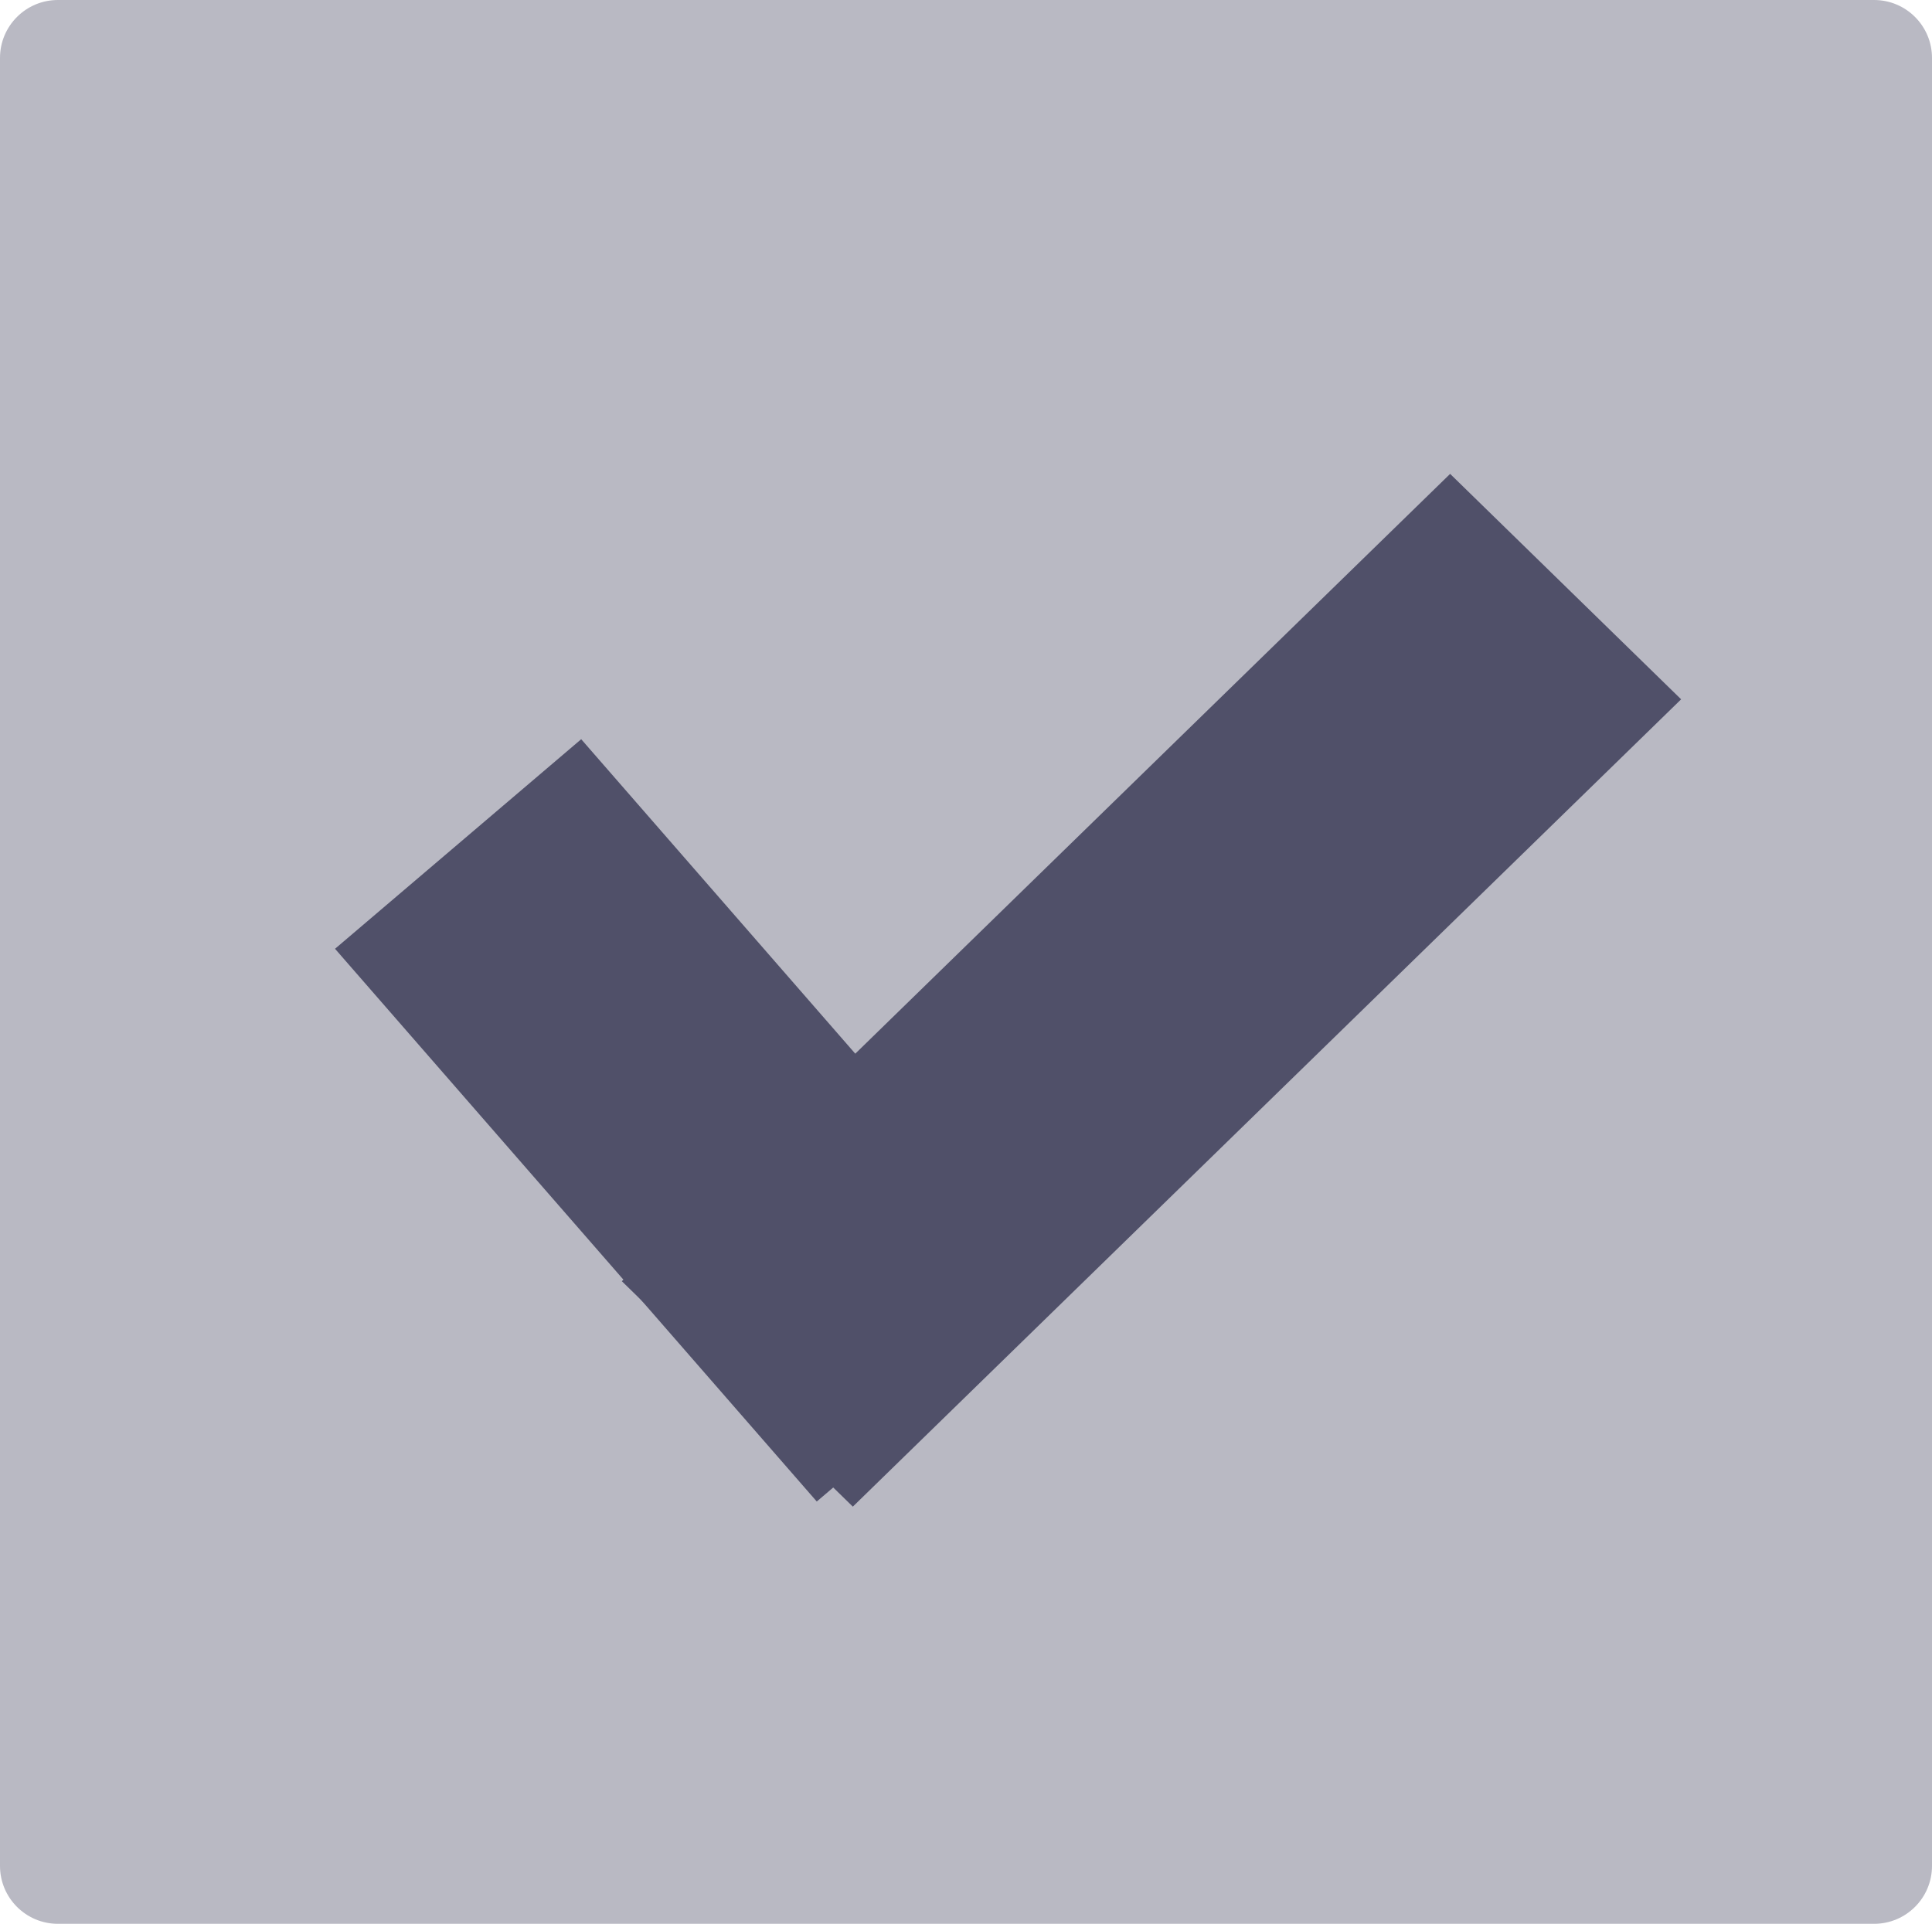
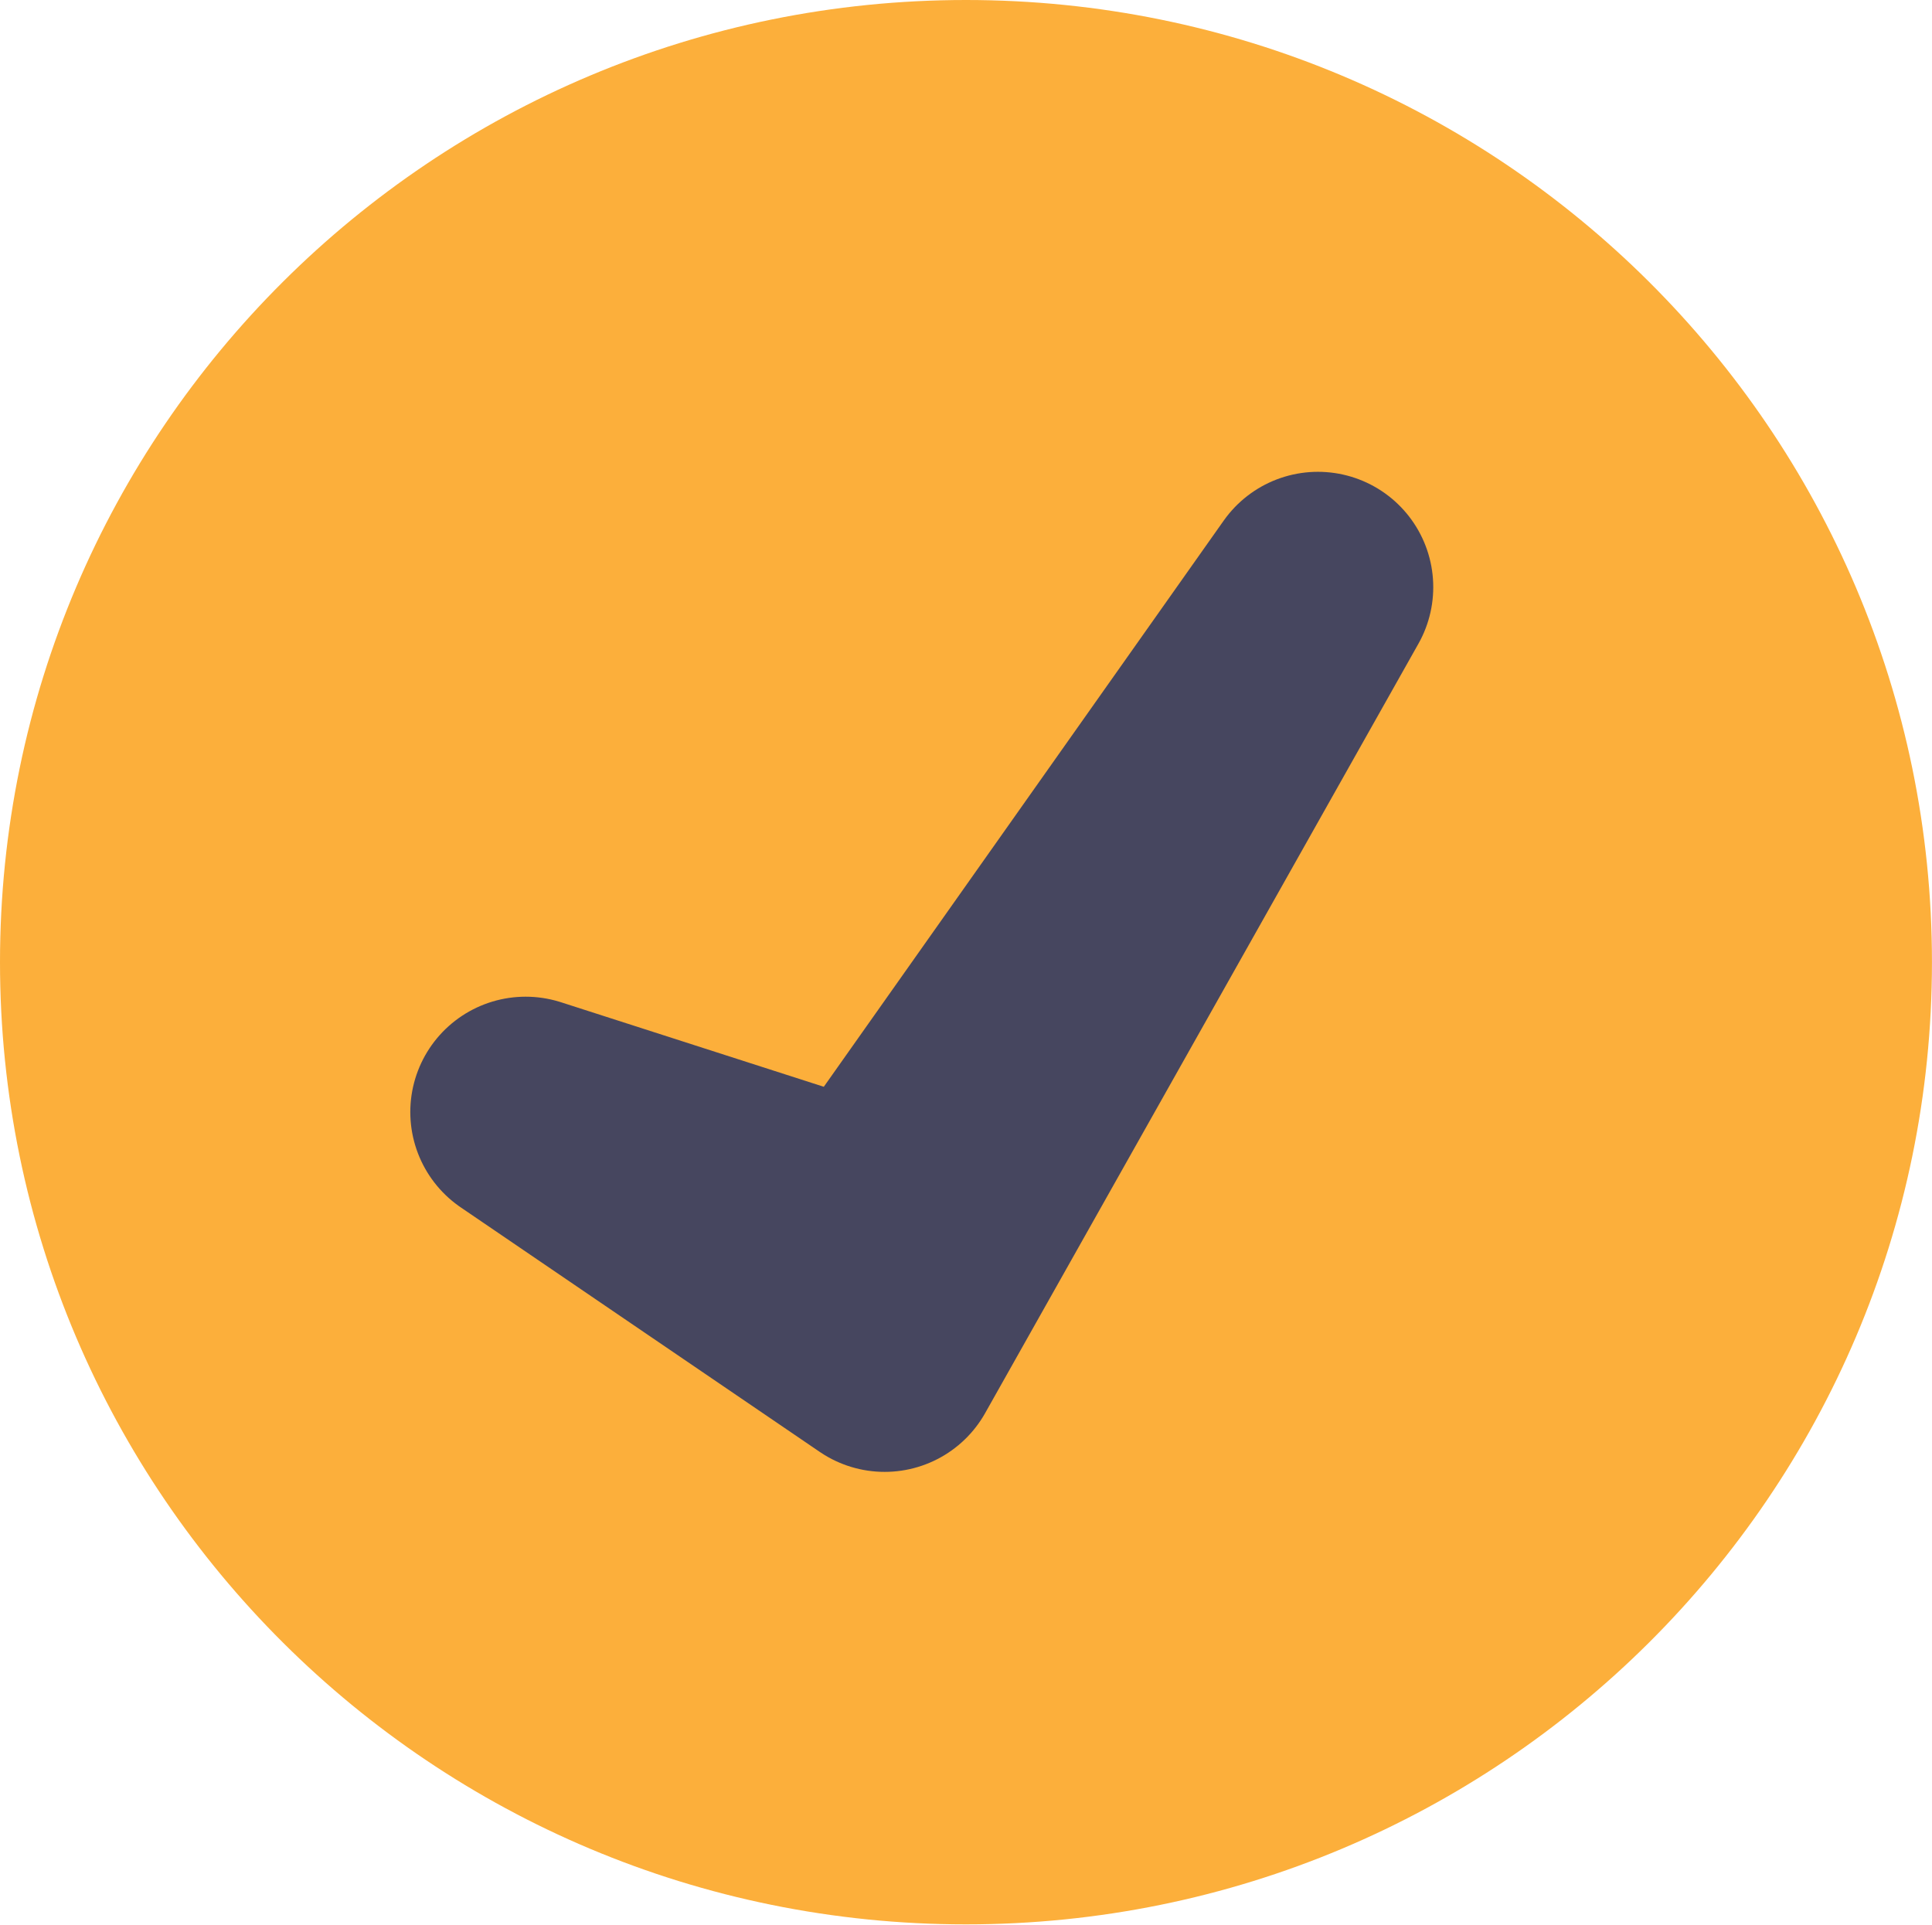
- <svg xmlns="http://www.w3.org/2000/svg" data-name="Layer 1" id="Layer_1" viewBox="0 0 44.692 44.509" version="1.1" width="44.692" height="44.509">
+ <svg xmlns="http://www.w3.org/2000/svg" data-name="Layer 1" id="Layer_1" viewBox="0 0 44.625 44.45" version="1.1" width="44.625" height="44.45">
  <defs id="defs1">
    <style id="style1">.cls-1{fill:#757575;}.cls-2{fill:#bdbdbd;}.cls-3{fill:#f5f5f5;}</style>
  </defs>
-   <rect style="fill:#b9b9c3;fill-opacity:1;stroke:none;stroke-width:1.335;stroke-miterlimit:1;stroke-dasharray:none;stroke-opacity:1" id="rect2" width="44.692" height="44.509" x="0" y="0" ry="1.34" />
-   <rect style="fill:#505069;fill-opacity:1;stroke:#fcaf3b;stroke-width:0" id="rect1" width="7.467" height="26.758" x="31.276" y="-15.59" ry="0" transform="matrix(0.7156196,0.6984903,-0.7160625,0.6980362,0,0)" />
-   <rect style="fill:#505069;fill-opacity:1;stroke:#fcaf3b;stroke-width:0" id="rect1-2" width="7.479" height="16.962" x="-8.579" y="21.739" ry="0" transform="matrix(0.7613869,-0.6482978,0.6569814,0.7539068,0,0)" />
+   <ellipse style="fill:#fcaf3b;fill-opacity:1;stroke:#fcaf3b;stroke-width:5.016;stroke-linejoin:round;stroke-dasharray:none;stroke-dashoffset:0;stroke-opacity:1" id="path14" cx="22.312" cy="22.225" rx="19.804" ry="19.717" />
+   <path style="fill:#46465f;fill-opacity:1;stroke:#46465f;stroke-width:5.328;stroke-linejoin:round;stroke-dasharray:none;stroke-dashoffset:0;stroke-opacity:1" d="m 30.441,13.562 -10.008,17.772 -8.292,-5.648 7.934,2.552 z" id="path13" />
</svg>
